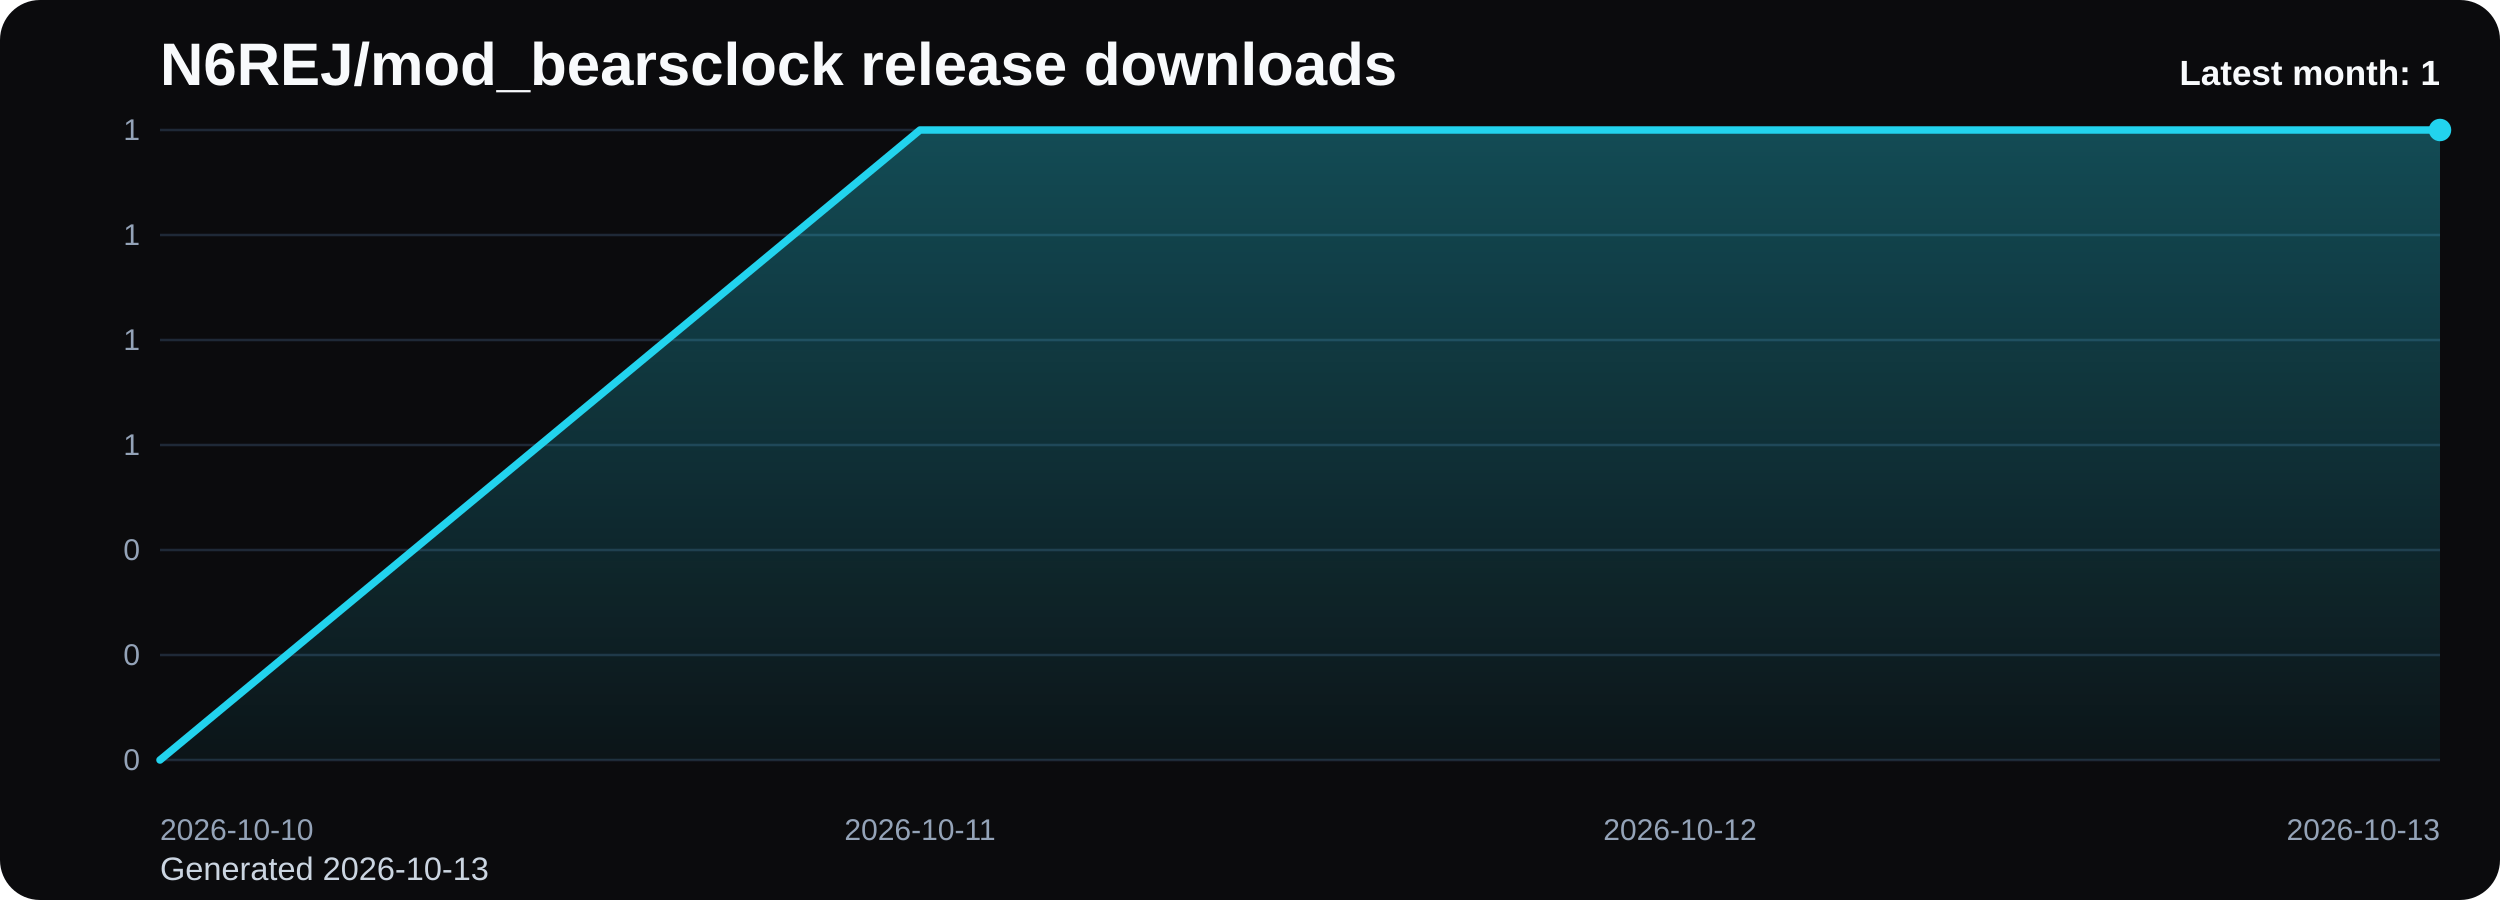
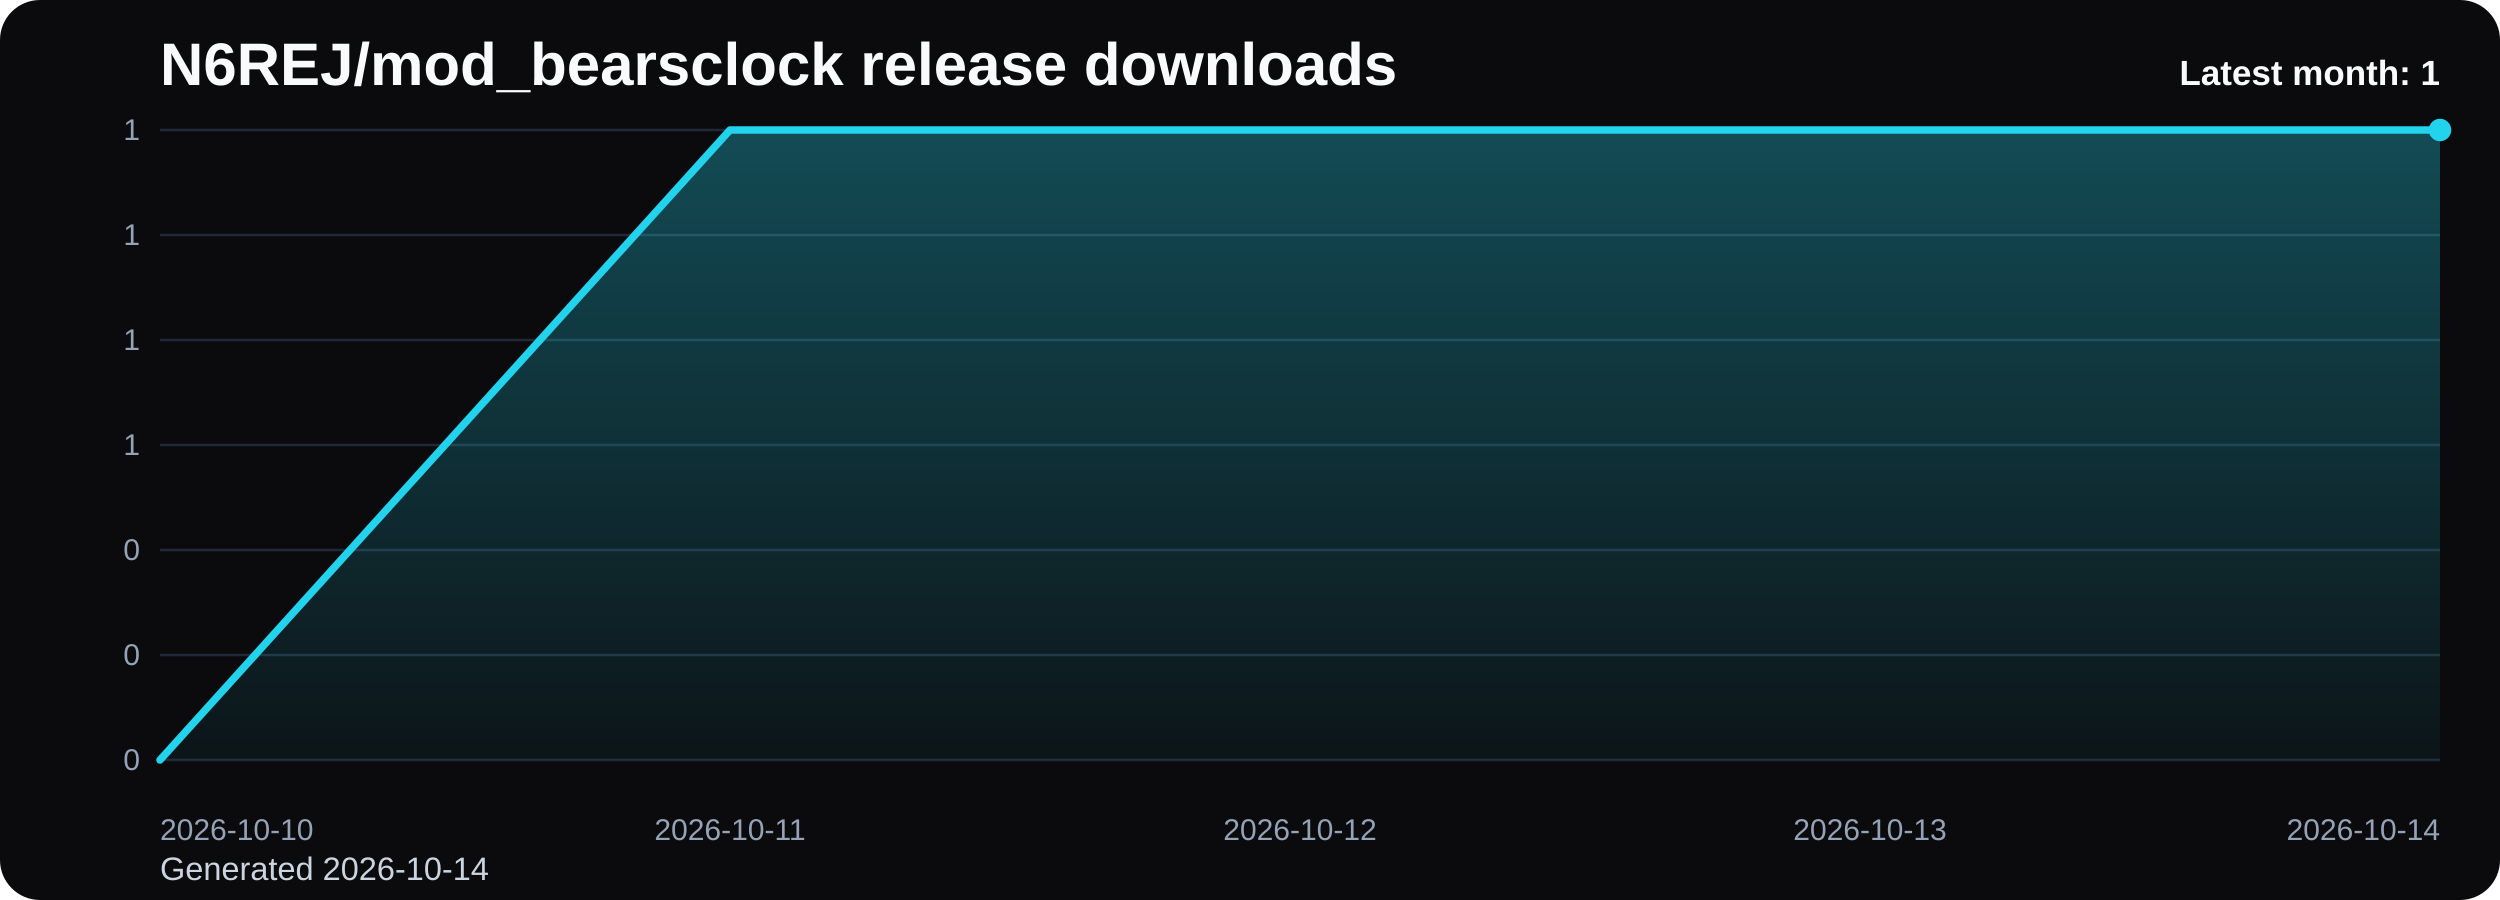
<svg xmlns="http://www.w3.org/2000/svg" viewBox="0 0 1000 360" role="img" aria-label="N6REJ/mod_bearsclock release downloads chart">
  <defs>
    <linearGradient id="fill-monthly-black" x1="0" y1="0" x2="0" y2="1">
      <stop offset="0%" stop-color="#22d3ee" stop-opacity="0.32" />
      <stop offset="100%" stop-color="#22d3ee" stop-opacity="0.05" />
    </linearGradient>
    <style>
      .bg { fill: #0b0b0d; }
      .title { font: 700 24px Arial, sans-serif; fill: #f8fafc; }
      .sub { font: 400 13px Arial, sans-serif; fill: #cbd5e1; }
      .grid { stroke: #1f2937; stroke-width: 1; }
      .axis { font: 400 12px Arial, sans-serif; fill: #94a3b8; }
      .line { fill: none; stroke: #22d3ee; stroke-width: 3; stroke-linecap: round; stroke-linejoin: round; }
      .dot { fill: #22d3ee; }
      .value { font: 600 11px Arial, sans-serif; fill: #cbd5e1; }
      .latest { font: 700 14px Arial, sans-serif; fill: #f8fafc; }
    </style>
  </defs>
  <rect class="bg" x="0" y="0" width="1000" height="360" rx="16" />
  <text class="title" x="64" y="34">N6REJ/mod_bearsclock release downloads</text>
-   <text class="sub" x="64" y="352">Generated 2026-10-13</text>
+   <text class="sub" x="64" y="352">Generated 2026-10-14</text>
  <line x1="64" y1="52.00" x2="976" y2="52.00" class="grid" />
  <text x="56" y="56.00" text-anchor="end" class="axis">1</text>
  <line x1="64" y1="94.00" x2="976" y2="94.00" class="grid" />
  <text x="56" y="98.00" text-anchor="end" class="axis">1</text>
  <line x1="64" y1="136.00" x2="976" y2="136.00" class="grid" />
  <text x="56" y="140.00" text-anchor="end" class="axis">1</text>
  <line x1="64" y1="178.00" x2="976" y2="178.00" class="grid" />
  <text x="56" y="182.00" text-anchor="end" class="axis">1</text>
  <line x1="64" y1="220.00" x2="976" y2="220.00" class="grid" />
  <text x="56" y="224.00" text-anchor="end" class="axis">0</text>
  <line x1="64" y1="262.00" x2="976" y2="262.00" class="grid" />
  <text x="56" y="266.00" text-anchor="end" class="axis">0</text>
  <line x1="64" y1="304.00" x2="976" y2="304.00" class="grid" />
  <text x="56" y="308.00" text-anchor="end" class="axis">0</text>
-   <path d="M 64.00 304 L 64.00 304.00 L 368.00 52.00 L 672.00 52.00 L 976.00 52.00 L 976.00 304 Z" fill="url(#fill-monthly-black)" />
-   <polyline class="line" points="64.00,304.00 368.00,52.00 672.00,52.00 976.00,52.00" />
+   <path d="M 64.00 304 L 64.00 304.00 L 292.00 52.00 L 520.00 52.00 L 748.00 52.00 L 976.00 52.00 L 976.00 304 Z" fill="url(#fill-monthly-black)" />
+   <polyline class="line" points="64.00,304.00 292.00,52.00 520.00,52.00 748.00,52.00 976.00,52.00" />
  <circle class="dot" cx="976.00" cy="52.00" r="4.5" />
  <text class="axis" x="64.00" y="336" text-anchor="start">2026-10-10</text>
-   <text class="axis" x="368.00" y="336" text-anchor="middle">2026-10-11</text>
-   <text class="axis" x="672.00" y="336" text-anchor="middle">2026-10-12</text>
-   <text class="axis" x="976.00" y="336" text-anchor="end">2026-10-13</text>
+   <text class="axis" x="292.00" y="336" text-anchor="middle">2026-10-11</text>
+   <text class="axis" x="520.00" y="336" text-anchor="middle">2026-10-12</text>
+   <text class="axis" x="748.00" y="336" text-anchor="middle">2026-10-13</text>
+   <text class="axis" x="976.00" y="336" text-anchor="end">2026-10-14</text>
  <text class="latest" x="976" y="34" text-anchor="end">Latest month: 1</text>
</svg>
